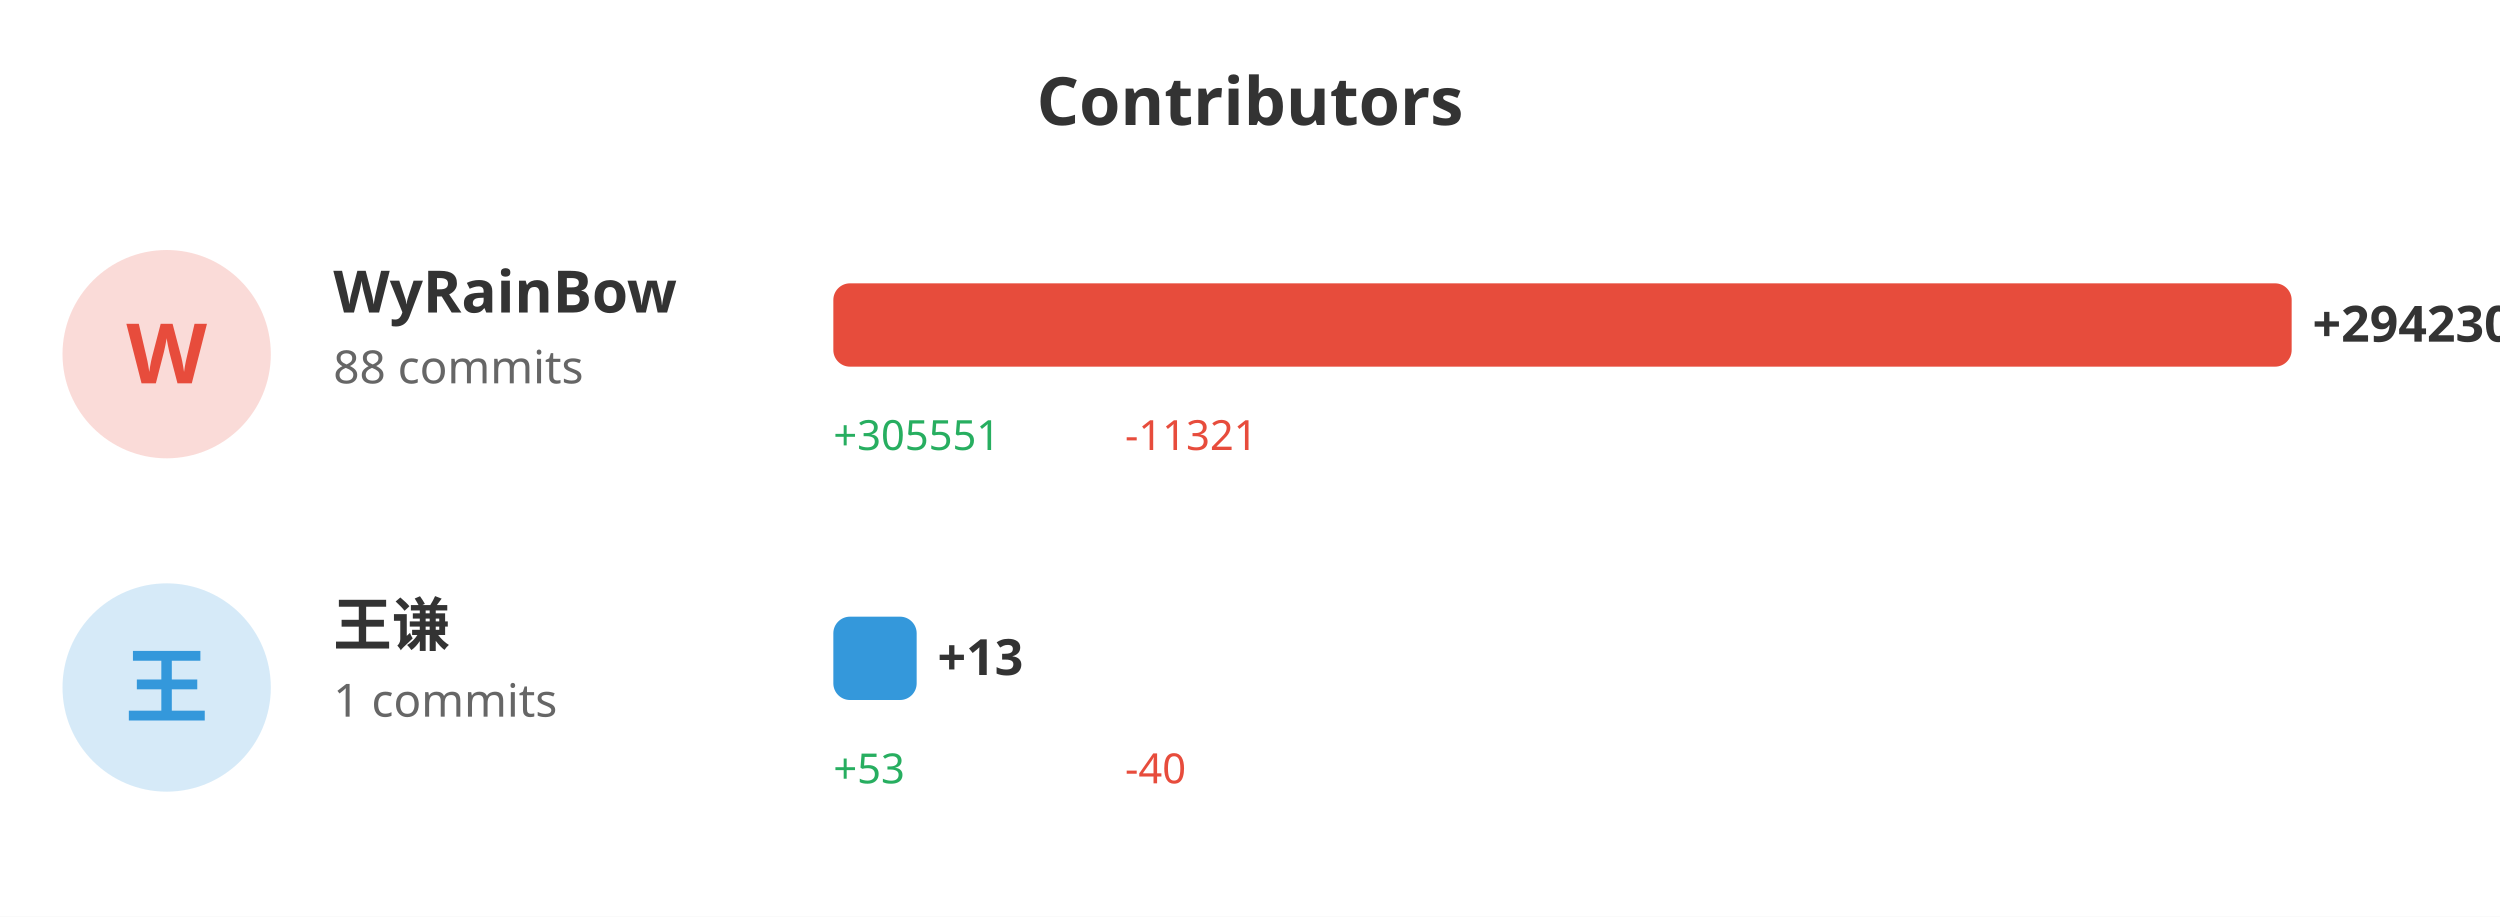
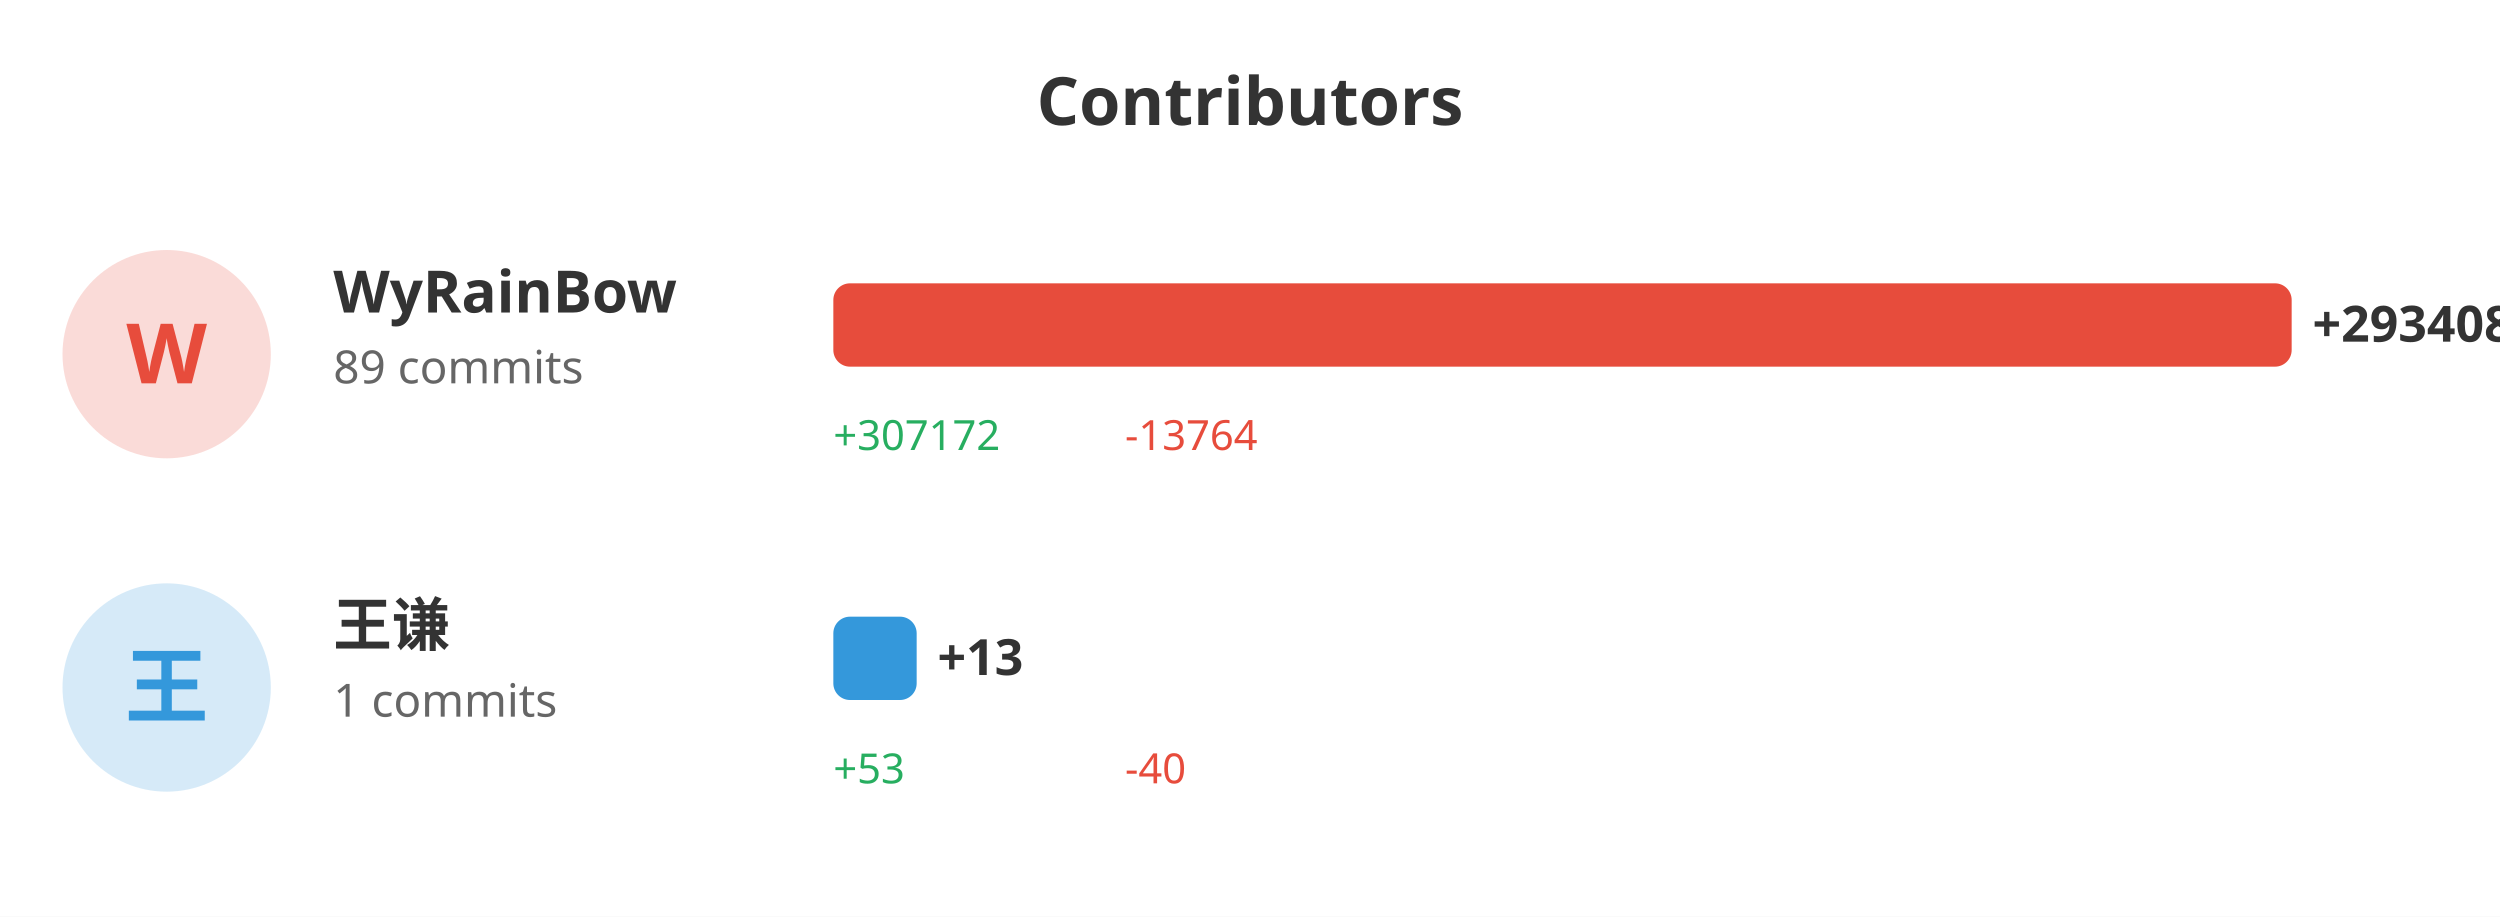
<svg xmlns="http://www.w3.org/2000/svg" width="600" height="220">
  <rect width="100%" height="100%" fill="#ffffff" />
  <text x="300" y="30" fill="#333" font-size="16" font-weight="bold" text-anchor="middle" font-family="sans-serif">Contributors</text>
  <circle cx="40" cy="85" r="25" fill="#e74c3c" opacity="0.2" />
  <text x="40" y="92" fill="#e74c3c" font-size="20" font-weight="bold" text-anchor="middle" font-family="sans-serif">W</text>
  <text x="80" y="75" fill="#333" font-size="14" font-weight="bold" font-family="sans-serif">WyRainBow</text>
-   <text x="80" y="92" fill="#666" font-size="11" font-family="sans-serif">88 commits</text>
+   <text x="80" y="92" fill="#666" font-size="11" font-family="sans-serif">89 commits</text>
  <rect x="200" y="68" width="350.0" height="20" fill="#e74c3c" rx="4" />
-   <text x="555.0" y="82" fill="#333" font-size="12" font-weight="bold" font-family="sans-serif">+294230</text>
-   <text x="200" y="108" fill="#27ae60" font-size="10" font-family="sans-serif">+305551</text>
-   <text x="270" y="108" fill="#e74c3c" font-size="10" font-family="sans-serif">-11321</text>
+   <text x="555.0" y="82" fill="#333" font-size="12" font-weight="bold" font-family="sans-serif">+293408</text>
+   <text x="200" y="108" fill="#27ae60" font-size="10" font-family="sans-serif">+307172</text>
+   <text x="270" y="108" fill="#e74c3c" font-size="10" font-family="sans-serif">-13764</text>
  <circle cx="40" cy="165" r="25" fill="#3498db" opacity="0.2" />
  <text x="40" y="172" fill="#3498db" font-size="20" font-weight="bold" text-anchor="middle" font-family="sans-serif">王</text>
  <text x="80" y="155" fill="#333" font-size="14" font-weight="bold" font-family="sans-serif">王谦</text>
  <text x="80" y="172" fill="#666" font-size="11" font-family="sans-serif">1 commits</text>
  <rect x="200" y="148" width="20" height="20" fill="#3498db" rx="4" />
  <text x="225" y="162" fill="#333" font-size="12" font-weight="bold" font-family="sans-serif">+13</text>
  <text x="200" y="188" fill="#27ae60" font-size="10" font-family="sans-serif">+53</text>
  <text x="270" y="188" fill="#e74c3c" font-size="10" font-family="sans-serif">-40</text>
</svg>
